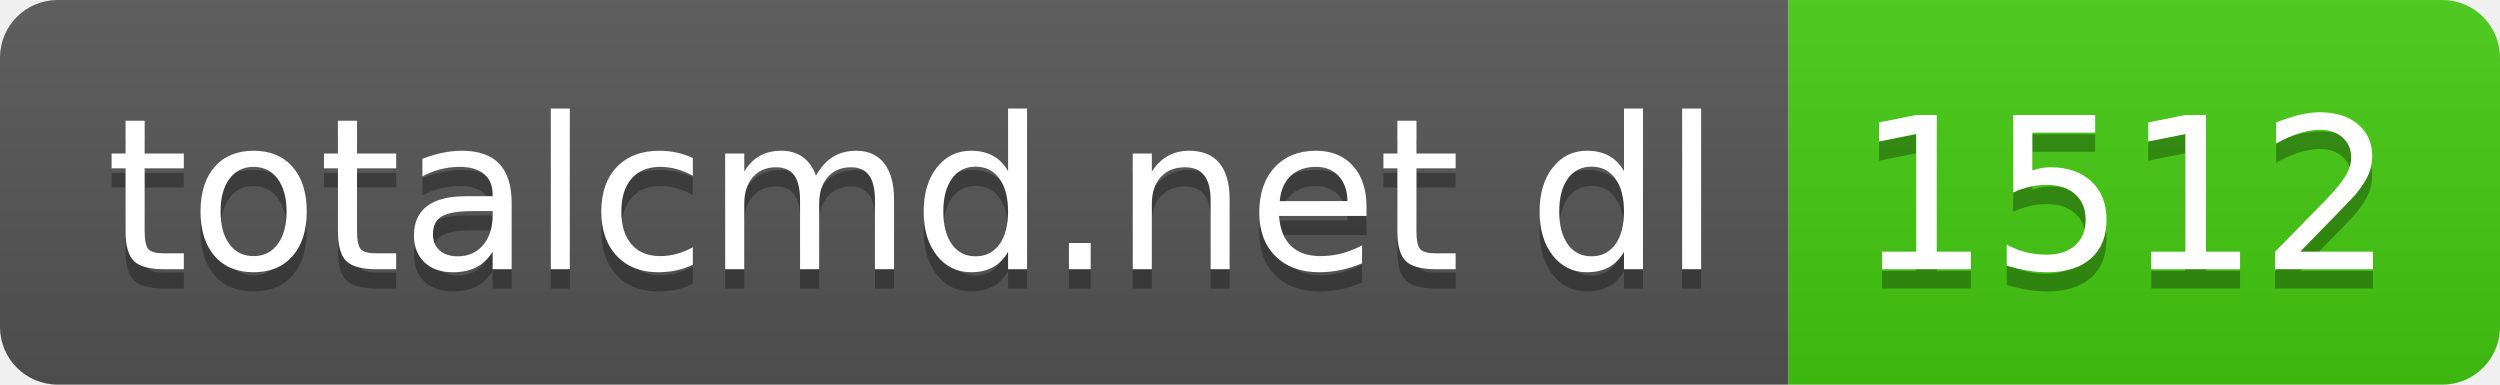
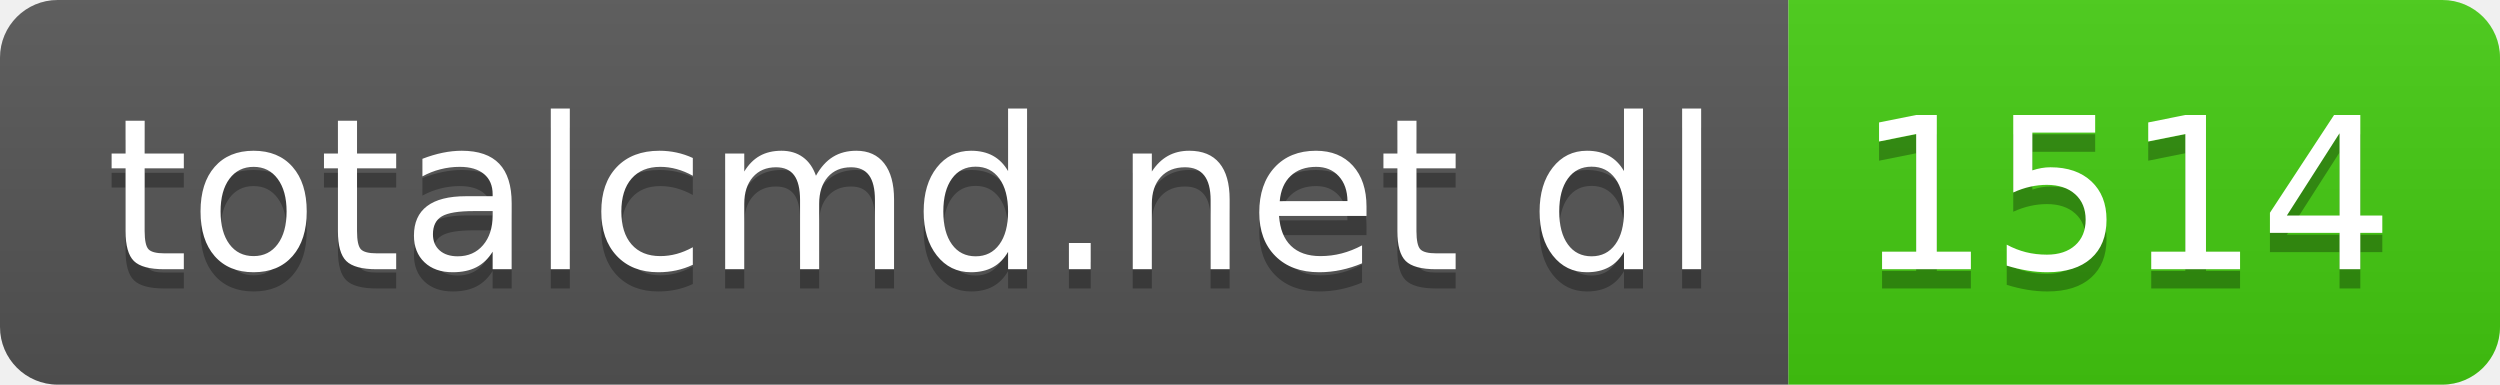
- <svg xmlns="http://www.w3.org/2000/svg" width="130" height="20" role="img" aria-label="totalcmd.net dl: 1512">
+ <svg xmlns="http://www.w3.org/2000/svg" width="130" height="20" role="img" aria-label="totalcmd.net dl: 1514">
  <linearGradient id="s" x2="0" y2="100%">
    <stop offset="0" stop-color="#bbb" stop-opacity=".1" />
    <stop offset="1" stop-opacity=".1" />
  </linearGradient>
  <clipPath id="r">
    <rect width="130" height="20" rx="3" fill="#fff" />
  </clipPath>
  <g clip-path="url(#r)">
    <rect width="93" height="20" fill="#555" />
    <rect x="93" width="37" height="20" fill="#4c1" />
    <rect width="130" height="20" fill="url(#s)" />
  </g>
  <g fill="#fff" text-anchor="middle" font-family="Verdana,Geneva,DejaVu Sans,sans-serif" text-rendering="geometricPrecision" font-size="110">
    <text aria-hidden="true" x="475" y="150" fill="#010101" fill-opacity=".3" transform="scale(.1)" textLength="830">totalcmd.net dl</text>
    <text x="475" y="140" transform="scale(.1)" fill="#fff" textLength="830">totalcmd.net dl</text>
-     <text aria-hidden="true" x="1105" y="150" fill="#010101" fill-opacity=".3" transform="scale(.1)" textLength="270">1512</text>
-     <text x="1105" y="140" transform="scale(.1)" fill="#fff" textLength="270">1512</text>
+     <text aria-hidden="true" x="1105" y="150" fill="#010101" fill-opacity=".3" transform="scale(.1)" textLength="270">1514</text>
+     <text x="1105" y="140" transform="scale(.1)" fill="#fff" textLength="270">1514</text>
  </g>
</svg>
